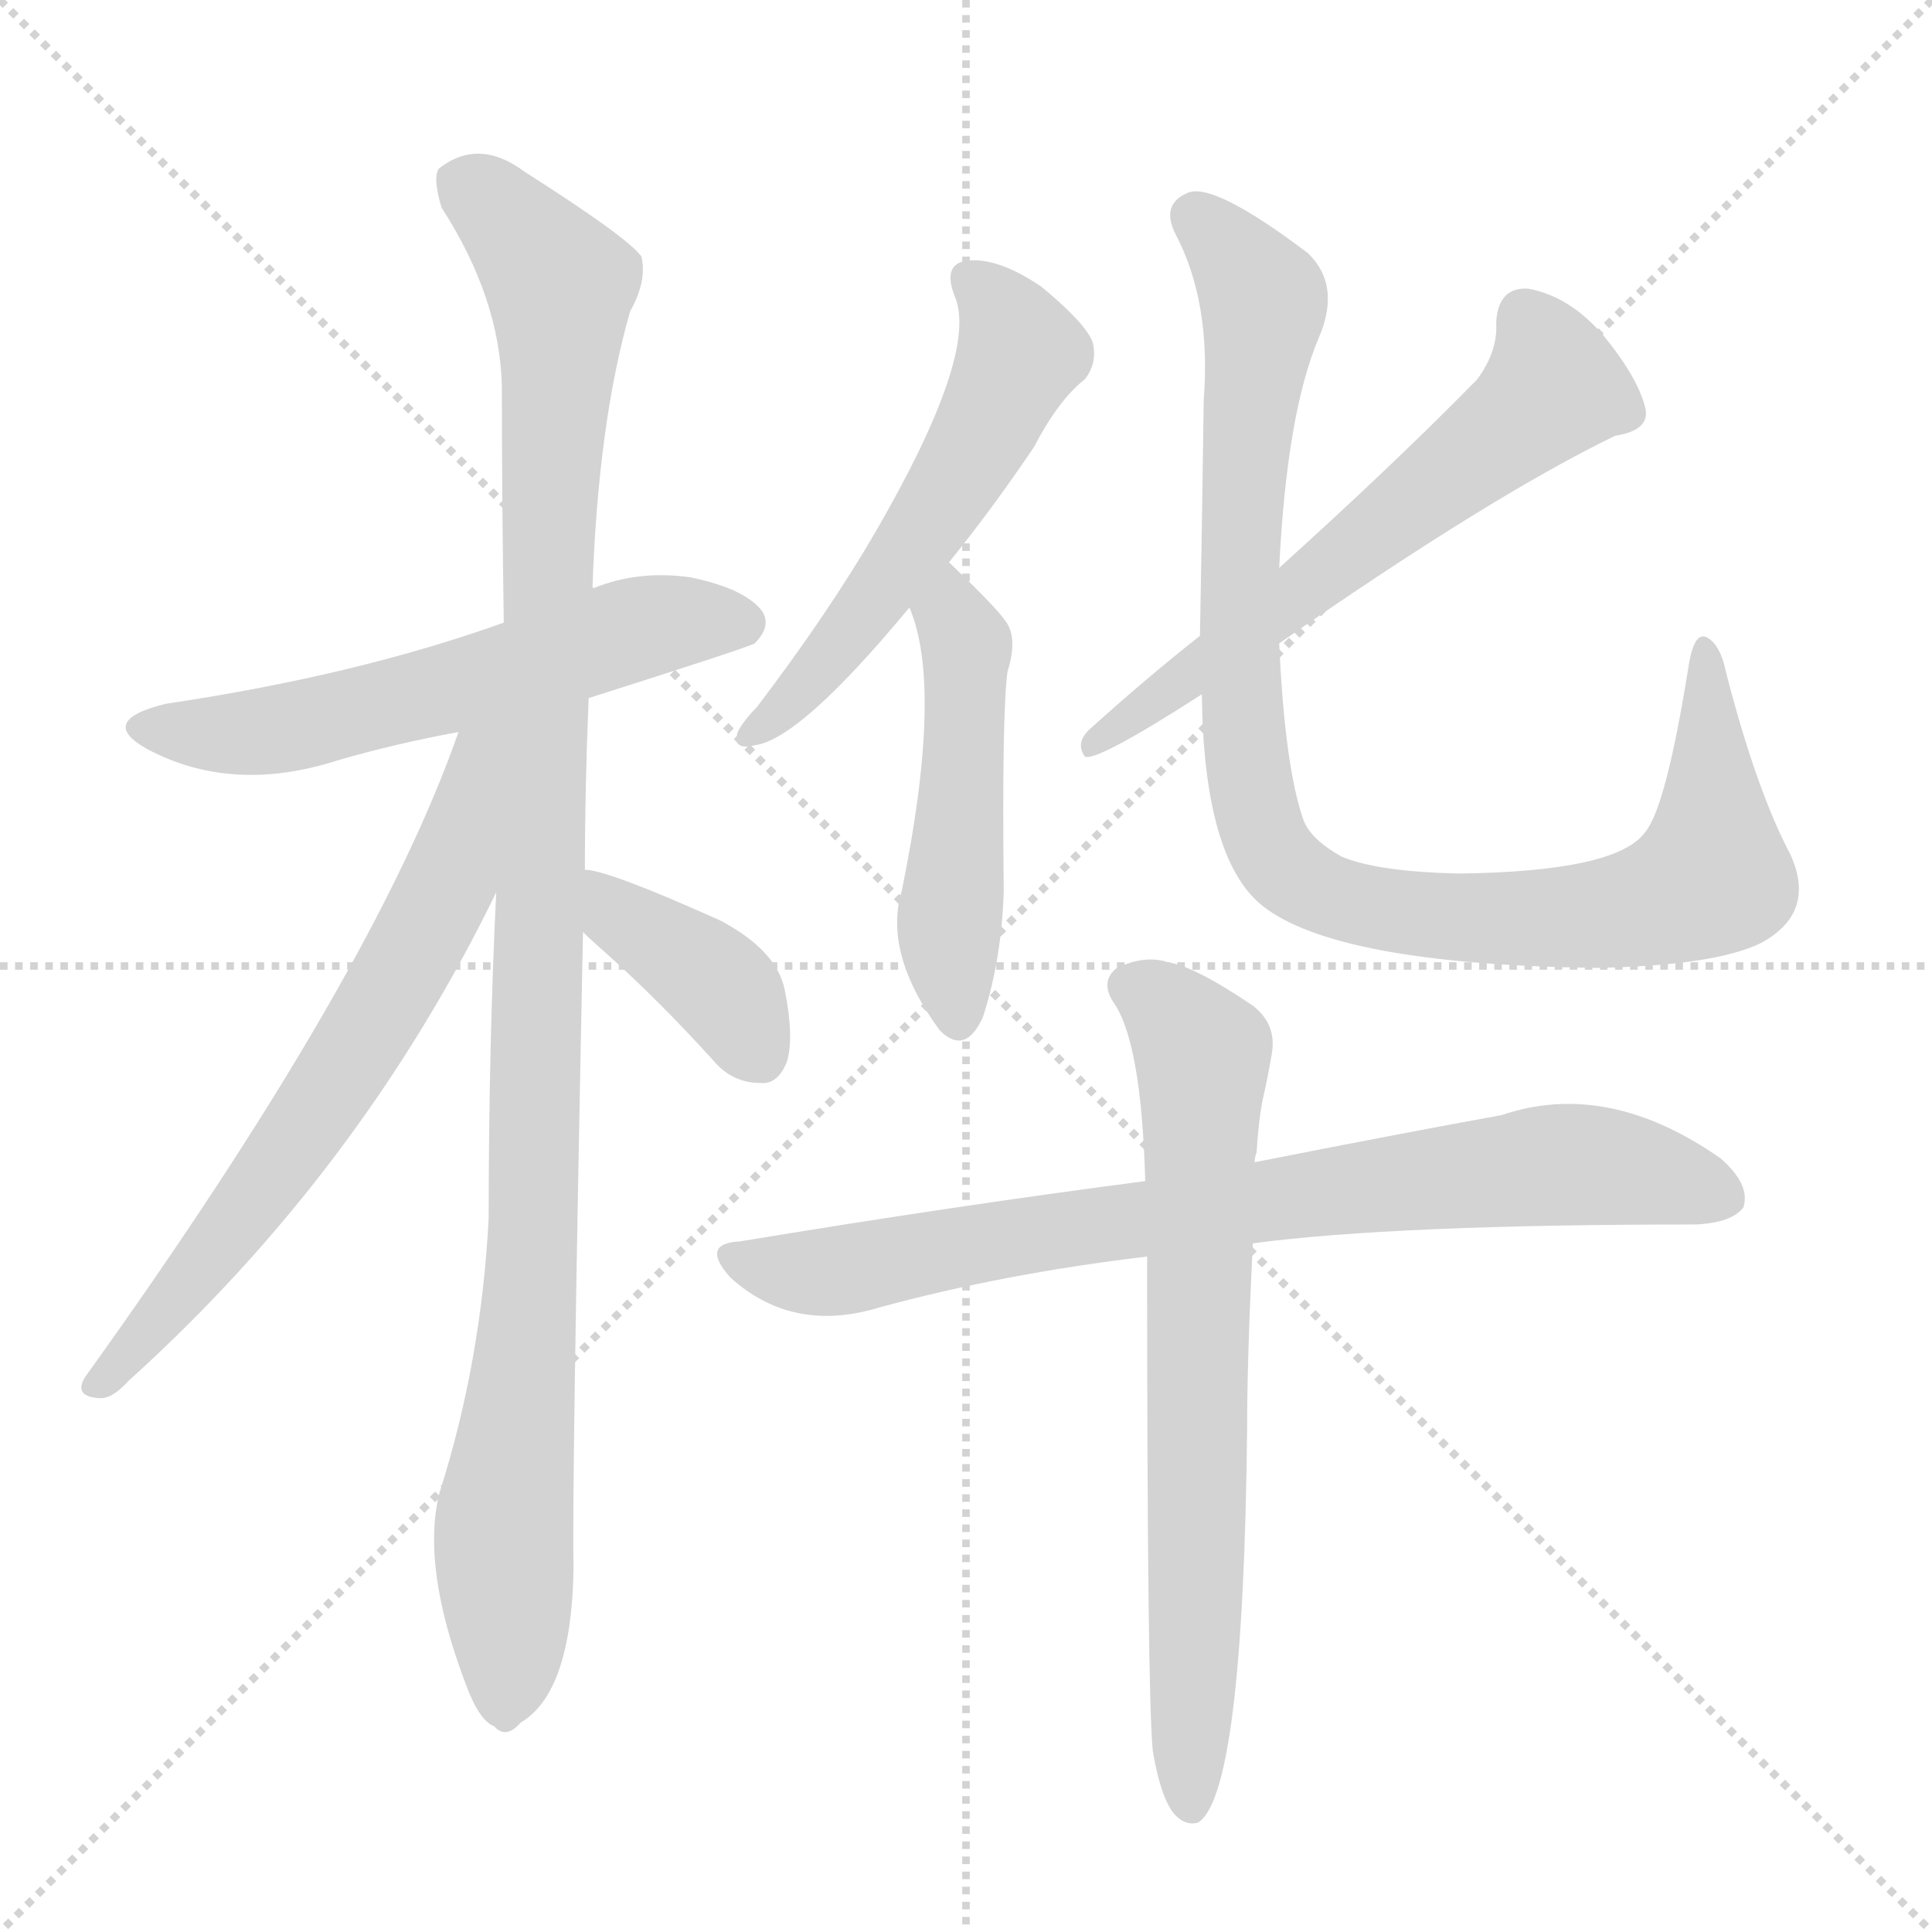
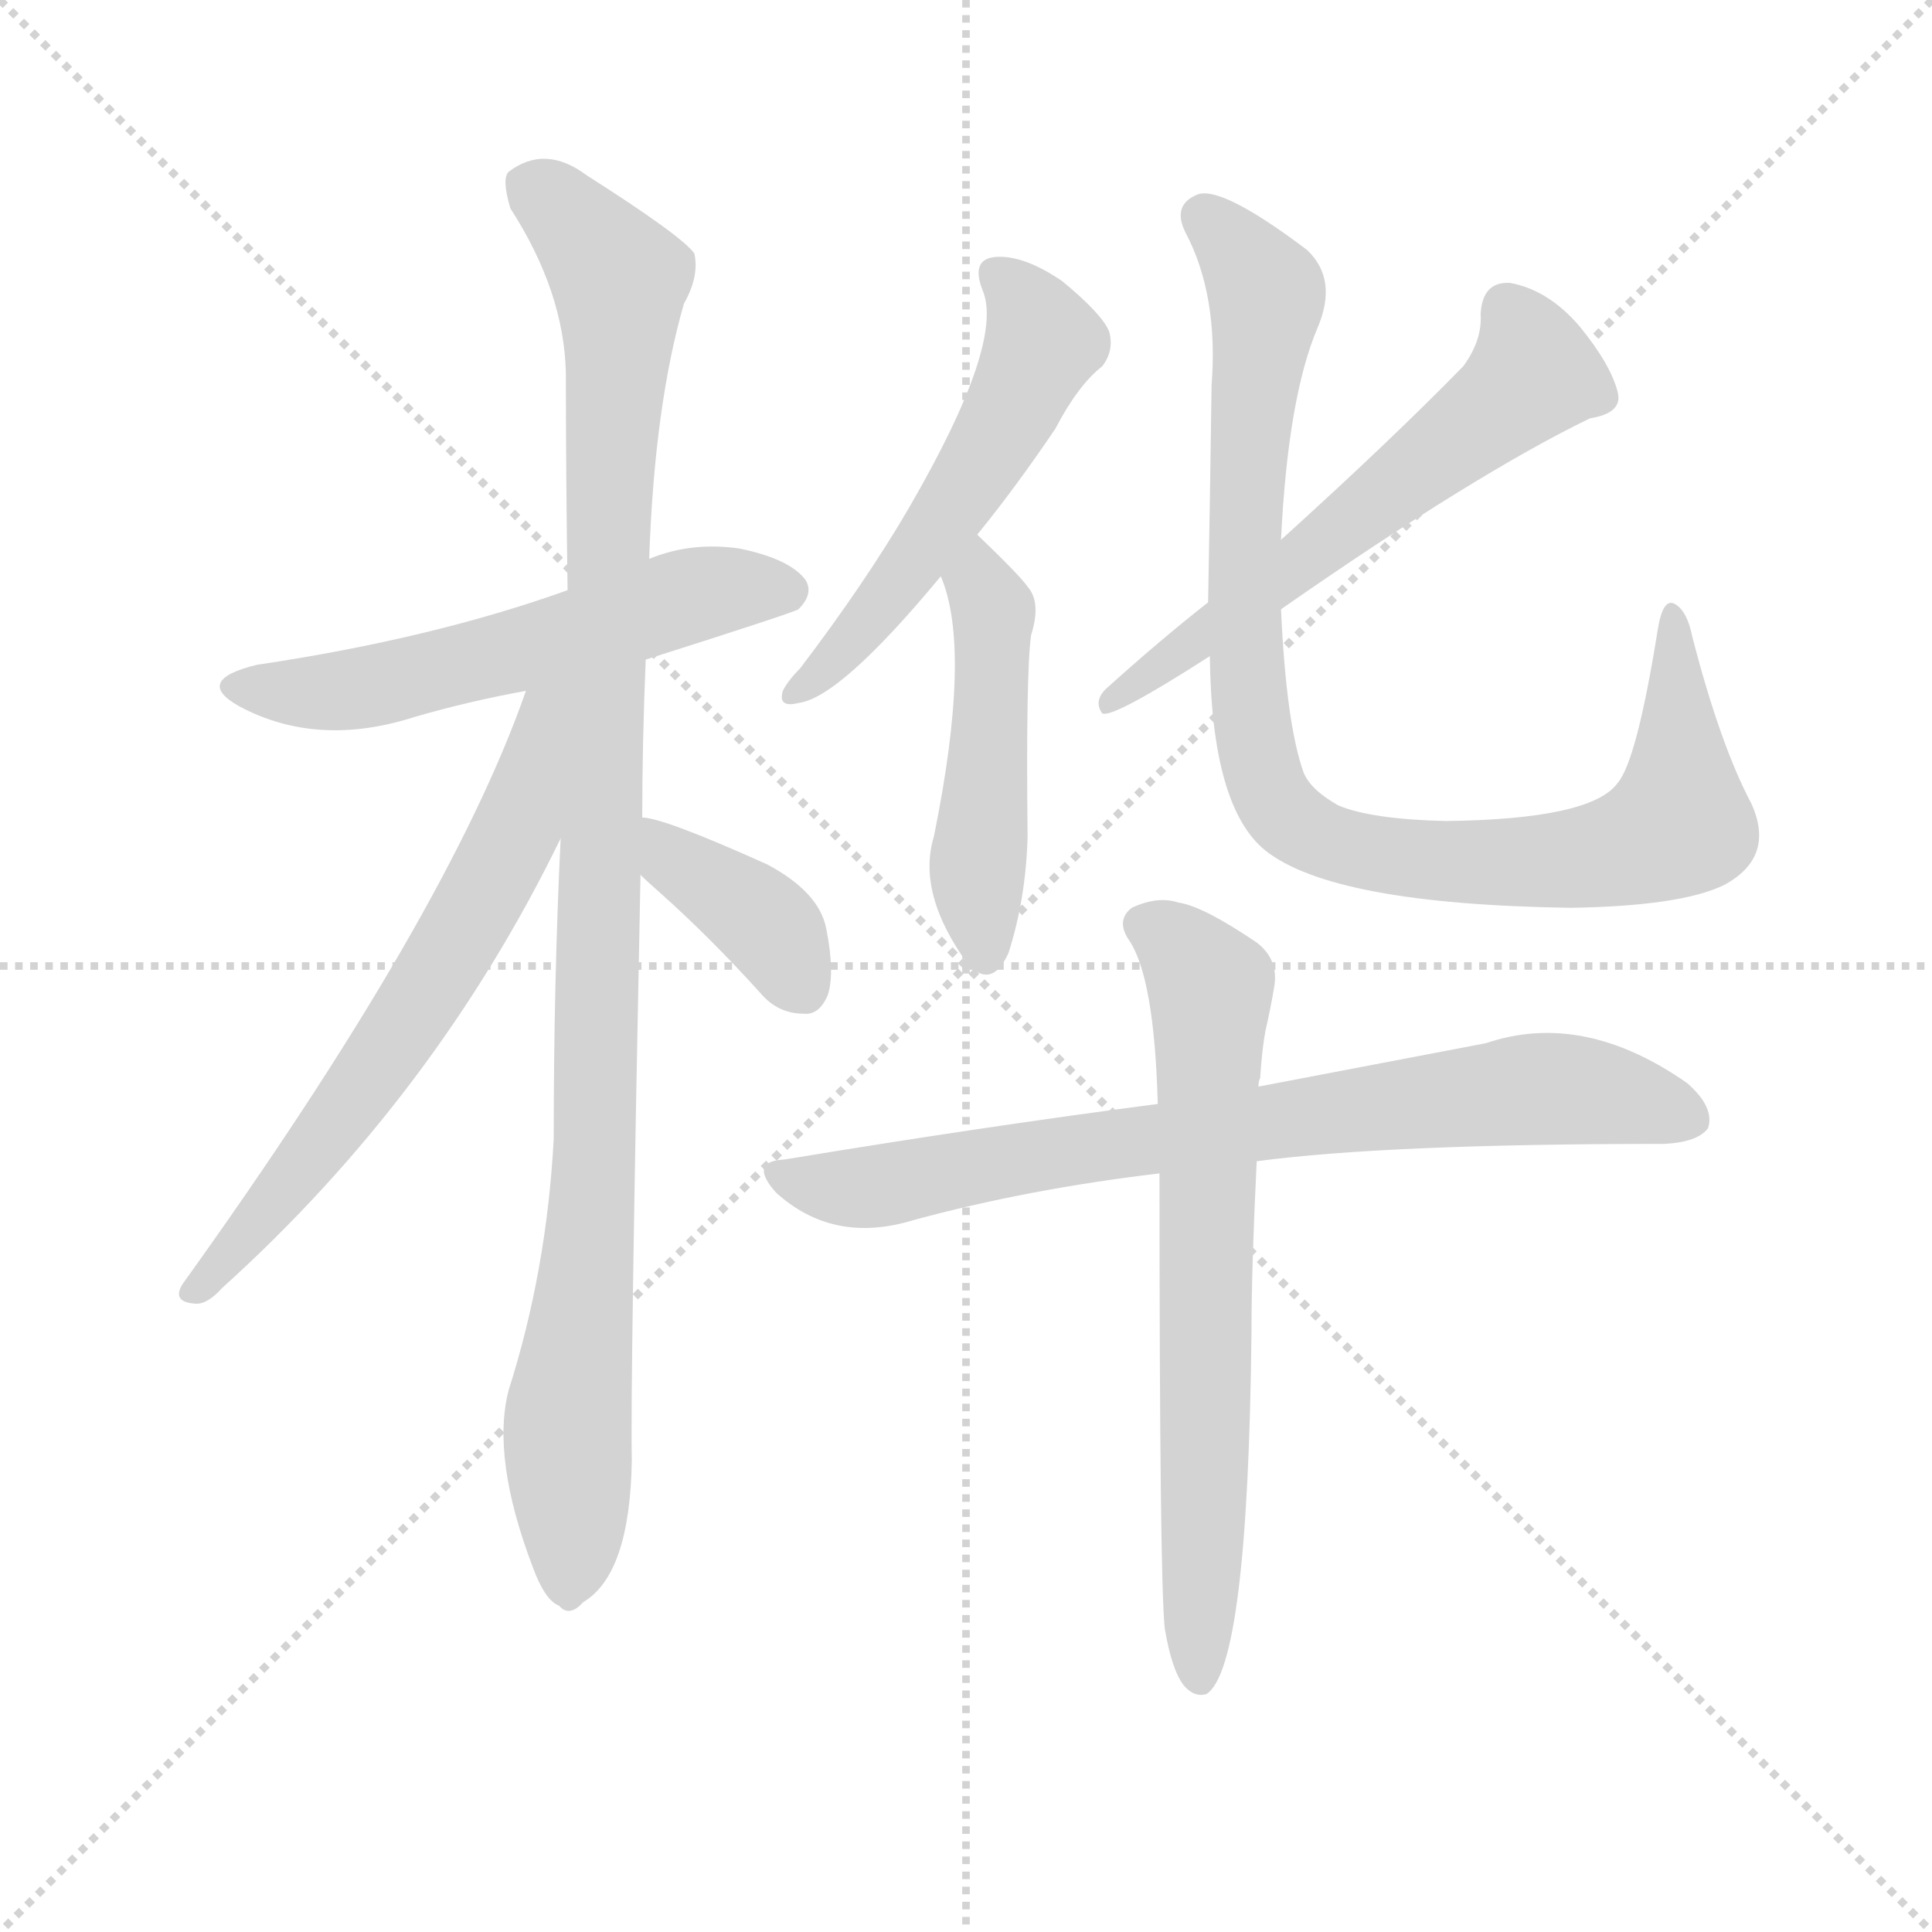
<svg xmlns="http://www.w3.org/2000/svg" version="1.1" viewBox="0 0 1024 1024">
  <g stroke="lightgray" stroke-dasharray="1,1" stroke-width="1" transform="scale(4, 4)">
    <line x1="0" y1="0" x2="256" y2="256" />
    <line x1="256" y1="0" x2="0" y2="256" />
    <line x1="128" y1="0" x2="128" y2="256" />
    <line x1="0" y1="128" x2="256" y2="128" />
  </g>
-   <g transform="scale(1, -1) translate(0, -900)">
+   <g transform="scale(0.92, -0.92) translate(60, -830)">
    <style type="text/css">
      
        @keyframes keyframes0 {
          from {
            stroke: blue;
            stroke-dashoffset: 578;
            stroke-width: 128;
          }
          65% {
            animation-timing-function: step-end;
            stroke: blue;
            stroke-dashoffset: 0;
            stroke-width: 128;
          }
          to {
            stroke: black;
            stroke-width: 1024;
          }
        }
        #make-me-a-hanzi-animation-0 {
          animation: keyframes0 0.72s both;
          animation-delay: 0s;
          animation-timing-function: linear;
        }
      
        @keyframes keyframes1 {
          from {
            stroke: blue;
            stroke-dashoffset: 1083;
            stroke-width: 128;
          }
          78% {
            animation-timing-function: step-end;
            stroke: blue;
            stroke-dashoffset: 0;
            stroke-width: 128;
          }
          to {
            stroke: black;
            stroke-width: 1024;
          }
        }
        #make-me-a-hanzi-animation-1 {
          animation: keyframes1 1.131s both;
          animation-delay: 0.72s;
          animation-timing-function: linear;
        }
      
        @keyframes keyframes2 {
          from {
            stroke: blue;
            stroke-dashoffset: 662;
            stroke-width: 128;
          }
          68% {
            animation-timing-function: step-end;
            stroke: blue;
            stroke-dashoffset: 0;
            stroke-width: 128;
          }
          to {
            stroke: black;
            stroke-width: 1024;
          }
        }
        #make-me-a-hanzi-animation-2 {
          animation: keyframes2 0.789s both;
          animation-delay: 1.852s;
          animation-timing-function: linear;
        }
      
        @keyframes keyframes3 {
          from {
            stroke: blue;
            stroke-dashoffset: 388;
            stroke-width: 128;
          }
          56% {
            animation-timing-function: step-end;
            stroke: blue;
            stroke-dashoffset: 0;
            stroke-width: 128;
          }
          to {
            stroke: black;
            stroke-width: 1024;
          }
        }
        #make-me-a-hanzi-animation-3 {
          animation: keyframes3 0.566s both;
          animation-delay: 2.64s;
          animation-timing-function: linear;
        }
      
        @keyframes keyframes4 {
          from {
            stroke: blue;
            stroke-dashoffset: 552;
            stroke-width: 128;
          }
          64% {
            animation-timing-function: step-end;
            stroke: blue;
            stroke-dashoffset: 0;
            stroke-width: 128;
          }
          to {
            stroke: black;
            stroke-width: 1024;
          }
        }
        #make-me-a-hanzi-animation-4 {
          animation: keyframes4 0.699s both;
          animation-delay: 3.206s;
          animation-timing-function: linear;
        }
      
        @keyframes keyframes5 {
          from {
            stroke: blue;
            stroke-dashoffset: 487;
            stroke-width: 128;
          }
          61% {
            animation-timing-function: step-end;
            stroke: blue;
            stroke-dashoffset: 0;
            stroke-width: 128;
          }
          to {
            stroke: black;
            stroke-width: 1024;
          }
        }
        #make-me-a-hanzi-animation-5 {
          animation: keyframes5 0.646s both;
          animation-delay: 3.905s;
          animation-timing-function: linear;
        }
      
        @keyframes keyframes6 {
          from {
            stroke: blue;
            stroke-dashoffset: 608;
            stroke-width: 128;
          }
          66% {
            animation-timing-function: step-end;
            stroke: blue;
            stroke-dashoffset: 0;
            stroke-width: 128;
          }
          to {
            stroke: black;
            stroke-width: 1024;
          }
        }
        #make-me-a-hanzi-animation-6 {
          animation: keyframes6 0.745s both;
          animation-delay: 4.552s;
          animation-timing-function: linear;
        }
      
        @keyframes keyframes7 {
          from {
            stroke: blue;
            stroke-dashoffset: 972;
            stroke-width: 128;
          }
          76% {
            animation-timing-function: step-end;
            stroke: blue;
            stroke-dashoffset: 0;
            stroke-width: 128;
          }
          to {
            stroke: black;
            stroke-width: 1024;
          }
        }
        #make-me-a-hanzi-animation-7 {
          animation: keyframes7 1.041s both;
          animation-delay: 5.297s;
          animation-timing-function: linear;
        }
      
        @keyframes keyframes8 {
          from {
            stroke: blue;
            stroke-dashoffset: 788;
            stroke-width: 128;
          }
          72% {
            animation-timing-function: step-end;
            stroke: blue;
            stroke-dashoffset: 0;
            stroke-width: 128;
          }
          to {
            stroke: black;
            stroke-width: 1024;
          }
        }
        #make-me-a-hanzi-animation-8 {
          animation: keyframes8 0.891s both;
          animation-delay: 6.338s;
          animation-timing-function: linear;
        }
      
        @keyframes keyframes9 {
          from {
            stroke: blue;
            stroke-dashoffset: 708;
            stroke-width: 128;
          }
          70% {
            animation-timing-function: step-end;
            stroke: blue;
            stroke-dashoffset: 0;
            stroke-width: 128;
          }
          to {
            stroke: black;
            stroke-width: 1024;
          }
        }
        #make-me-a-hanzi-animation-9 {
          animation: keyframes9 0.826s both;
          animation-delay: 7.229s;
          animation-timing-function: linear;
        }
      
    </style>
-     <path d="M 312 530 Q 397 557 400 559 Q 409 568 404 576 Q 395 588 366 594 Q 338 598 314 588 L 267 570 Q 189 542 88 527 Q 51 518 78 503 Q 123 479 179 497 Q 210 506 243 512 L 312 530 Z" fill="lightgray" />
-     <path d="M 310 439 Q 310 482 312 530 L 314 588 Q 317 676 334 735 Q 343 751 340 764 Q 333 774 278 809 Q 254 827 233 811 Q 229 807 234 790 Q 265 742 266 695 Q 266 637 267 570 L 263 427 Q 259 345 259 254 Q 255 178 233 109 Q 223 70 247 7 Q 254 -12 262 -15 Q 268 -22 276 -13 Q 303 3 304 69 Q 303 109 309 406 L 310 439 Z" fill="lightgray" />
-     <path d="M 243 512 Q 198 383 45 170 Q 39 160 52 159 Q 59 158 68 168 Q 191 279 263 427 C 320 541 254 543 243 512 Z" fill="lightgray" />
-     <path d="M 309 406 Q 313 402 321 395 Q 349 370 378 338 Q 388 326 403 326 Q 412 325 417 337 Q 421 350 416 375 Q 412 396 382 412 Q 322 439 310 439 C 280 443 287 427 309 406 Z" fill="lightgray" />
-     <path d="M 503 602 Q 525 629 548 663 Q 561 688 575 699 Q 582 708 579 719 Q 575 729 552 748 Q 530 763 514 762 Q 499 761 506 743 Q 519 713 464 618 Q 439 575 401 525 Q 394 518 391 512 Q 388 502 400 505 Q 424 508 482 578 L 503 602 Z" fill="lightgray" />
-     <path d="M 482 578 Q 500 536 478 428 Q 468 395 498 354 L 499 353 Q 512 341 521 361 Q 531 392 532 428 Q 531 522 534 544 Q 540 563 532 572 Q 528 578 503 602 C 481 623 472 606 482 578 Z" fill="lightgray" />
-     <path d="M 636 563 Q 608 541 577 513 Q 570 506 575 499 Q 581 496 637 532 L 678 559 Q 790 637 856 669 Q 875 672 872 684 Q 868 700 850 722 Q 832 743 810 747 Q 794 748 793 729 Q 794 714 783 699 Q 741 656 678 599 L 636 563 Z" fill="lightgray" />
-     <path d="M 637 532 Q 638 445 669 420 Q 708 389 845 387 Q 908 388 933 400 Q 963 416 949 447 Q 931 481 915 543 Q 912 558 905 562 Q 898 566 895 547 Q 883 472 872 459 Q 857 438 773 437 Q 730 438 711 446 Q 695 455 691 465 Q 681 493 678 559 L 678 599 Q 682 681 699 721 Q 711 749 693 766 Q 644 803 630 798 Q 615 792 623 776 Q 642 740 638 688 Q 637 615 636 563 L 637 532 Z" fill="lightgray" />
-     <path d="M 664 241 Q 739 251 899 251 Q 918 252 924 260 Q 928 272 912 286 Q 852 328 796 309 Q 741 299 665 284 L 607 274 Q 507 261 392 242 Q 371 241 387 223 Q 420 193 466 207 Q 532 225 608 234 L 664 241 Z" fill="lightgray" />
-     <path d="M 611 -28 Q 615 -52 622 -61 Q 628 -68 635 -66 Q 659 -51 661 143 Q 661 180 664 241 L 665 284 Q 665 287 666 289 Q 667 305 669 316 Q 672 329 674 341 Q 677 357 664 367 Q 633 388 619 390 Q 607 394 592 387 Q 583 380 590 369 Q 605 348 607 274 L 608 234 Q 608 2 611 -28 Z" fill="lightgray" />
+     <path d="M 312 450 Q 397 477 400 479 Q 409 488 404 496 Q 395 508 366 514 Q 338 518 314 508 L 267 490 Q 189 462 88 447 Q 51 438 78 423 Q 123 399 179 417 Q 210 426 243 432 L 312 450 Z" fill="lightgray" />
+     <path d="M 310 359 Q 310 402 312 450 L 314 508 Q 317 596 334 655 Q 343 671 340 684 Q 333 694 278 729 Q 254 747 233 731 Q 229 727 234 710 Q 265 662 266 615 Q 266 557 267 490 L 263 347 Q 259 265 259 174 Q 255 98 233 29 Q 223 -10 247 -73 Q 254 -92 262 -95 Q 268 -102 276 -93 Q 303 -77 304 -11 Q 303 29 309 326 L 310 359 Z" fill="lightgray" />
+     <path d="M 243 432 Q 198 303 45 90 Q 39 80 52 79 Q 59 78 68 88 Q 191 199 263 347 C 320 461 254 463 243 432 Z" fill="lightgray" />
+     <path d="M 309 326 Q 313 322 321 315 Q 349 290 378 258 Q 388 246 403 246 Q 412 245 417 257 Q 421 270 416 295 Q 412 316 382 332 Q 322 359 310 359 C 280 363 287 347 309 326 Z" fill="lightgray" />
+     <path d="M 503 522 Q 525 549 548 583 Q 561 608 575 619 Q 582 628 579 639 Q 575 649 552 668 Q 530 683 514 682 Q 499 681 506 663 Q 519 633 464 538 Q 439 495 401 445 Q 394 438 391 432 Q 388 422 400 425 Q 424 428 482 498 L 503 522 Z" fill="lightgray" />
+     <path d="M 482 498 Q 500 456 478 348 Q 468 315 498 274 L 499 273 Q 512 261 521 281 Q 531 312 532 348 Q 531 442 534 464 Q 540 483 532 492 Q 528 498 503 522 C 481 543 472 526 482 498 Z" fill="lightgray" />
+     <path d="M 636 483 Q 608 461 577 433 Q 570 426 575 419 Q 581 416 637 452 L 678 479 Q 790 557 856 589 Q 875 592 872 604 Q 868 620 850 642 Q 832 663 810 667 Q 794 668 793 649 Q 794 634 783 619 Q 741 576 678 519 L 636 483 Z" fill="lightgray" />
+     <path d="M 637 452 Q 638 365 669 340 Q 708 309 845 307 Q 908 308 933 320 Q 963 336 949 367 Q 931 401 915 463 Q 912 478 905 482 Q 898 486 895 467 Q 883 392 872 379 Q 857 358 773 357 Q 730 358 711 366 Q 695 375 691 385 Q 681 413 678 479 L 678 519 Q 682 601 699 641 Q 711 669 693 686 Q 644 723 630 718 Q 615 712 623 696 Q 642 660 638 608 Q 637 535 636 483 L 637 452 Z" fill="lightgray" />
+     <path d="M 664 161 Q 739 171 899 171 Q 918 172 924 180 Q 928 192 912 206 Q 852 248 796 229 L 665 204 L 607 194 Q 507 181 392 162 Q 371 161 387 143 Q 420 113 466 127 Q 532 145 608 154 L 664 161 Z" fill="lightgray" />
+     <path d="M 611 -108 Q 615 -132 622 -141 Q 628 -148 635 -146 Q 659 -131 661 63 Q 661 100 664 161 L 665 204 Q 665 207 666 209 Q 667 225 669 236 Q 672 249 674 261 Q 677 277 664 287 Q 633 308 619 310 Q 607 314 592 307 Q 583 300 590 289 Q 605 268 607 194 L 608 154 Q 608 -78 611 -108 Z" fill="lightgray" />
    <clipPath id="make-me-a-hanzi-clip-0">
-       <path d="M 312 530 Q 397 557 400 559 Q 409 568 404 576 Q 395 588 366 594 Q 338 598 314 588 L 267 570 Q 189 542 88 527 Q 51 518 78 503 Q 123 479 179 497 Q 210 506 243 512 L 312 530 Z" />
-     </clipPath>
-     <path clip-path="url(#make-me-a-hanzi-clip-0)" d="M 80 516 L 139 512 L 232 533 L 347 569 L 394 569" fill="none" id="make-me-a-hanzi-animation-0" stroke-dasharray="450 900" stroke-linecap="round" />
+       <path d="M 312 450 Q 397 477 400 479 Q 409 488 404 496 Q 395 508 366 514 Q 338 518 314 508 L 267 490 Q 189 462 88 447 Q 51 438 78 423 Q 123 399 179 417 Q 210 426 243 432 L 312 450 Z" />
+     </clipPath>
+     <path clip-path="url(#make-me-a-hanzi-clip-0)" d="M 80 436 L 139 432 L 232 453 L 347 489 L 394 489" fill="none" id="make-me-a-hanzi-animation-0" stroke-dasharray="450 900" stroke-linecap="round" />
    <clipPath id="make-me-a-hanzi-clip-1">
-       <path d="M 310 439 Q 310 482 312 530 L 314 588 Q 317 676 334 735 Q 343 751 340 764 Q 333 774 278 809 Q 254 827 233 811 Q 229 807 234 790 Q 265 742 266 695 Q 266 637 267 570 L 263 427 Q 259 345 259 254 Q 255 178 233 109 Q 223 70 247 7 Q 254 -12 262 -15 Q 268 -22 276 -13 Q 303 3 304 69 Q 303 109 309 406 L 310 439 Z" />
-     </clipPath>
-     <path clip-path="url(#make-me-a-hanzi-clip-1)" d="M 245 804 L 297 749 L 284 253 L 267 96 L 267 -1" fill="none" id="make-me-a-hanzi-animation-1" stroke-dasharray="955 1910" stroke-linecap="round" />
+       <path d="M 310 359 Q 310 402 312 450 L 314 508 Q 317 596 334 655 Q 343 671 340 684 Q 333 694 278 729 Q 254 747 233 731 Q 229 727 234 710 Q 265 662 266 615 Q 266 557 267 490 L 263 347 Q 259 265 259 174 Q 255 98 233 29 Q 223 -10 247 -73 Q 254 -92 262 -95 Q 268 -102 276 -93 Q 303 -77 304 -11 Q 303 29 309 326 L 310 359 Z" />
+     </clipPath>
+     <path clip-path="url(#make-me-a-hanzi-clip-1)" d="M 245 724 L 297 669 L 284 173 L 267 16 L 267 -81" fill="none" id="make-me-a-hanzi-animation-1" stroke-dasharray="955 1910" stroke-linecap="round" />
    <clipPath id="make-me-a-hanzi-clip-2">
-       <path d="M 243 512 Q 198 383 45 170 Q 39 160 52 159 Q 59 158 68 168 Q 191 279 263 427 C 320 541 254 543 243 512 Z" />
-     </clipPath>
-     <path clip-path="url(#make-me-a-hanzi-clip-2)" d="M 261 510 L 252 502 L 239 435 L 186 339 L 107 228 L 54 168" fill="none" id="make-me-a-hanzi-animation-2" stroke-dasharray="534 1068" stroke-linecap="round" />
+       <path d="M 243 432 Q 198 303 45 90 Q 39 80 52 79 Q 59 78 68 88 Q 191 199 263 347 C 320 461 254 463 243 432 Z" />
+     </clipPath>
+     <path clip-path="url(#make-me-a-hanzi-clip-2)" d="M 261 430 L 252 422 L 239 355 L 186 259 L 107 148 L 54 88" fill="none" id="make-me-a-hanzi-animation-2" stroke-dasharray="534 1068" stroke-linecap="round" />
    <clipPath id="make-me-a-hanzi-clip-3">
-       <path d="M 309 406 Q 313 402 321 395 Q 349 370 378 338 Q 388 326 403 326 Q 412 325 417 337 Q 421 350 416 375 Q 412 396 382 412 Q 322 439 310 439 C 280 443 287 427 309 406 Z" />
-     </clipPath>
-     <path clip-path="url(#make-me-a-hanzi-clip-3)" d="M 313 433 L 330 413 L 381 378 L 403 340" fill="none" id="make-me-a-hanzi-animation-3" stroke-dasharray="260 520" stroke-linecap="round" />
+       <path d="M 309 326 Q 313 322 321 315 Q 349 290 378 258 Q 388 246 403 246 Q 412 245 417 257 Q 421 270 416 295 Q 412 316 382 332 Q 322 359 310 359 C 280 363 287 347 309 326 Z" />
+     </clipPath>
+     <path clip-path="url(#make-me-a-hanzi-clip-3)" d="M 313 353 L 330 333 L 381 298 L 403 260" fill="none" id="make-me-a-hanzi-animation-3" stroke-dasharray="260 520" stroke-linecap="round" />
    <clipPath id="make-me-a-hanzi-clip-4">
-       <path d="M 503 602 Q 525 629 548 663 Q 561 688 575 699 Q 582 708 579 719 Q 575 729 552 748 Q 530 763 514 762 Q 499 761 506 743 Q 519 713 464 618 Q 439 575 401 525 Q 394 518 391 512 Q 388 502 400 505 Q 424 508 482 578 L 503 602 Z" />
-     </clipPath>
-     <path clip-path="url(#make-me-a-hanzi-clip-4)" d="M 514 751 L 526 742 L 541 713 L 528 685 L 462 579 L 425 534 L 398 512" fill="none" id="make-me-a-hanzi-animation-4" stroke-dasharray="424 848" stroke-linecap="round" />
+       <path d="M 503 522 Q 525 549 548 583 Q 561 608 575 619 Q 582 628 579 639 Q 575 649 552 668 Q 530 683 514 682 Q 499 681 506 663 Q 519 633 464 538 Q 439 495 401 445 Q 394 438 391 432 Q 388 422 400 425 Q 424 428 482 498 L 503 522 Z" />
+     </clipPath>
+     <path clip-path="url(#make-me-a-hanzi-clip-4)" d="M 514 671 L 526 662 L 541 633 L 528 605 L 462 499 L 425 454 L 398 432" fill="none" id="make-me-a-hanzi-animation-4" stroke-dasharray="424 848" stroke-linecap="round" />
    <clipPath id="make-me-a-hanzi-clip-5">
-       <path d="M 482 578 Q 500 536 478 428 Q 468 395 498 354 L 499 353 Q 512 341 521 361 Q 531 392 532 428 Q 531 522 534 544 Q 540 563 532 572 Q 528 578 503 602 C 481 623 472 606 482 578 Z" />
-     </clipPath>
-     <path clip-path="url(#make-me-a-hanzi-clip-5)" d="M 505 590 L 504 574 L 512 556 L 503 417 L 508 361" fill="none" id="make-me-a-hanzi-animation-5" stroke-dasharray="359 718" stroke-linecap="round" />
+       <path d="M 482 498 Q 500 456 478 348 Q 468 315 498 274 L 499 273 Q 512 261 521 281 Q 531 312 532 348 Q 531 442 534 464 Q 540 483 532 492 Q 528 498 503 522 C 481 543 472 526 482 498 Z" />
+     </clipPath>
+     <path clip-path="url(#make-me-a-hanzi-clip-5)" d="M 505 510 L 504 494 L 512 476 L 503 337 L 508 281" fill="none" id="make-me-a-hanzi-animation-5" stroke-dasharray="359 718" stroke-linecap="round" />
    <clipPath id="make-me-a-hanzi-clip-6">
-       <path d="M 636 563 Q 608 541 577 513 Q 570 506 575 499 Q 581 496 637 532 L 678 559 Q 790 637 856 669 Q 875 672 872 684 Q 868 700 850 722 Q 832 743 810 747 Q 794 748 793 729 Q 794 714 783 699 Q 741 656 678 599 L 636 563 Z" />
-     </clipPath>
-     <path clip-path="url(#make-me-a-hanzi-clip-6)" d="M 808 732 L 824 695 L 815 686 L 622 533 L 577 506" fill="none" id="make-me-a-hanzi-animation-6" stroke-dasharray="480 960" stroke-linecap="round" />
+       <path d="M 636 483 Q 608 461 577 433 Q 570 426 575 419 Q 581 416 637 452 L 678 479 Q 790 557 856 589 Q 875 592 872 604 Q 868 620 850 642 Q 832 663 810 667 Q 794 668 793 649 Q 794 634 783 619 Q 741 576 678 519 L 636 483 Z" />
+     </clipPath>
+     <path clip-path="url(#make-me-a-hanzi-clip-6)" d="M 808 652 L 824 615 L 815 606 L 622 453 L 577 426" fill="none" id="make-me-a-hanzi-animation-6" stroke-dasharray="480 960" stroke-linecap="round" />
    <clipPath id="make-me-a-hanzi-clip-7">
-       <path d="M 637 532 Q 638 445 669 420 Q 708 389 845 387 Q 908 388 933 400 Q 963 416 949 447 Q 931 481 915 543 Q 912 558 905 562 Q 898 566 895 547 Q 883 472 872 459 Q 857 438 773 437 Q 730 438 711 446 Q 695 455 691 465 Q 681 493 678 559 L 678 599 Q 682 681 699 721 Q 711 749 693 766 Q 644 803 630 798 Q 615 792 623 776 Q 642 740 638 688 Q 637 615 636 563 L 637 532 Z" />
-     </clipPath>
-     <path clip-path="url(#make-me-a-hanzi-clip-7)" d="M 634 785 L 670 738 L 661 679 L 657 540 L 668 461 L 685 436 L 718 421 L 776 413 L 835 413 L 887 424 L 908 441 L 904 555" fill="none" id="make-me-a-hanzi-animation-7" stroke-dasharray="844 1688" stroke-linecap="round" />
+       <path d="M 637 452 Q 638 365 669 340 Q 708 309 845 307 Q 908 308 933 320 Q 963 336 949 367 Q 931 401 915 463 Q 912 478 905 482 Q 898 486 895 467 Q 883 392 872 379 Q 857 358 773 357 Q 730 358 711 366 Q 695 375 691 385 Q 681 413 678 479 L 678 519 Q 682 601 699 641 Q 711 669 693 686 Q 644 723 630 718 Q 615 712 623 696 Q 642 660 638 608 Q 637 535 636 483 L 637 452 Z" />
+     </clipPath>
+     <path clip-path="url(#make-me-a-hanzi-clip-7)" d="M 634 705 L 670 658 L 661 599 L 657 460 L 668 381 L 685 356 L 718 341 L 776 333 L 835 333 L 887 344 L 908 361 L 904 475" fill="none" id="make-me-a-hanzi-animation-7" stroke-dasharray="844 1688" stroke-linecap="round" />
    <clipPath id="make-me-a-hanzi-clip-8">
-       <path d="M 664 241 Q 739 251 899 251 Q 918 252 924 260 Q 928 272 912 286 Q 852 328 796 309 Q 741 299 665 284 L 607 274 Q 507 261 392 242 Q 371 241 387 223 Q 420 193 466 207 Q 532 225 608 234 L 664 241 Z" />
-     </clipPath>
-     <path clip-path="url(#make-me-a-hanzi-clip-8)" d="M 389 233 L 442 226 L 544 246 L 821 283 L 865 280 L 914 265" fill="none" id="make-me-a-hanzi-animation-8" stroke-dasharray="660 1320" stroke-linecap="round" />
+       <path d="M 664 161 Q 739 171 899 171 Q 918 172 924 180 Q 928 192 912 206 Q 852 248 796 229 L 665 204 L 607 194 Q 507 181 392 162 Q 371 161 387 143 Q 420 113 466 127 Q 532 145 608 154 L 664 161 Z" />
+     </clipPath>
+     <path clip-path="url(#make-me-a-hanzi-clip-8)" d="M 389 153 L 442 146 L 544 166 L 821 203 L 865 200 L 914 185" fill="none" id="make-me-a-hanzi-animation-8" stroke-dasharray="660 1320" stroke-linecap="round" />
    <clipPath id="make-me-a-hanzi-clip-9">
-       <path d="M 611 -28 Q 615 -52 622 -61 Q 628 -68 635 -66 Q 659 -51 661 143 Q 661 180 664 241 L 665 284 Q 665 287 666 289 Q 667 305 669 316 Q 672 329 674 341 Q 677 357 664 367 Q 633 388 619 390 Q 607 394 592 387 Q 583 380 590 369 Q 605 348 607 274 L 608 234 Q 608 2 611 -28 Z" />
-     </clipPath>
-     <path clip-path="url(#make-me-a-hanzi-clip-9)" d="M 599 377 L 618 366 L 637 341 L 631 -58" fill="none" id="make-me-a-hanzi-animation-9" stroke-dasharray="580 1160" stroke-linecap="round" />
+       <path d="M 611 -108 Q 615 -132 622 -141 Q 628 -148 635 -146 Q 659 -131 661 63 Q 661 100 664 161 L 665 204 Q 665 207 666 209 Q 667 225 669 236 Q 672 249 674 261 Q 677 277 664 287 Q 633 308 619 310 Q 607 314 592 307 Q 583 300 590 289 Q 605 268 607 194 L 608 154 Q 608 -78 611 -108 Z" />
+     </clipPath>
+     <path clip-path="url(#make-me-a-hanzi-clip-9)" d="M 599 297 L 618 286 L 637 261 L 631 -138" fill="none" id="make-me-a-hanzi-animation-9" stroke-dasharray="580 1160" stroke-linecap="round" />
  </g>
</svg>
